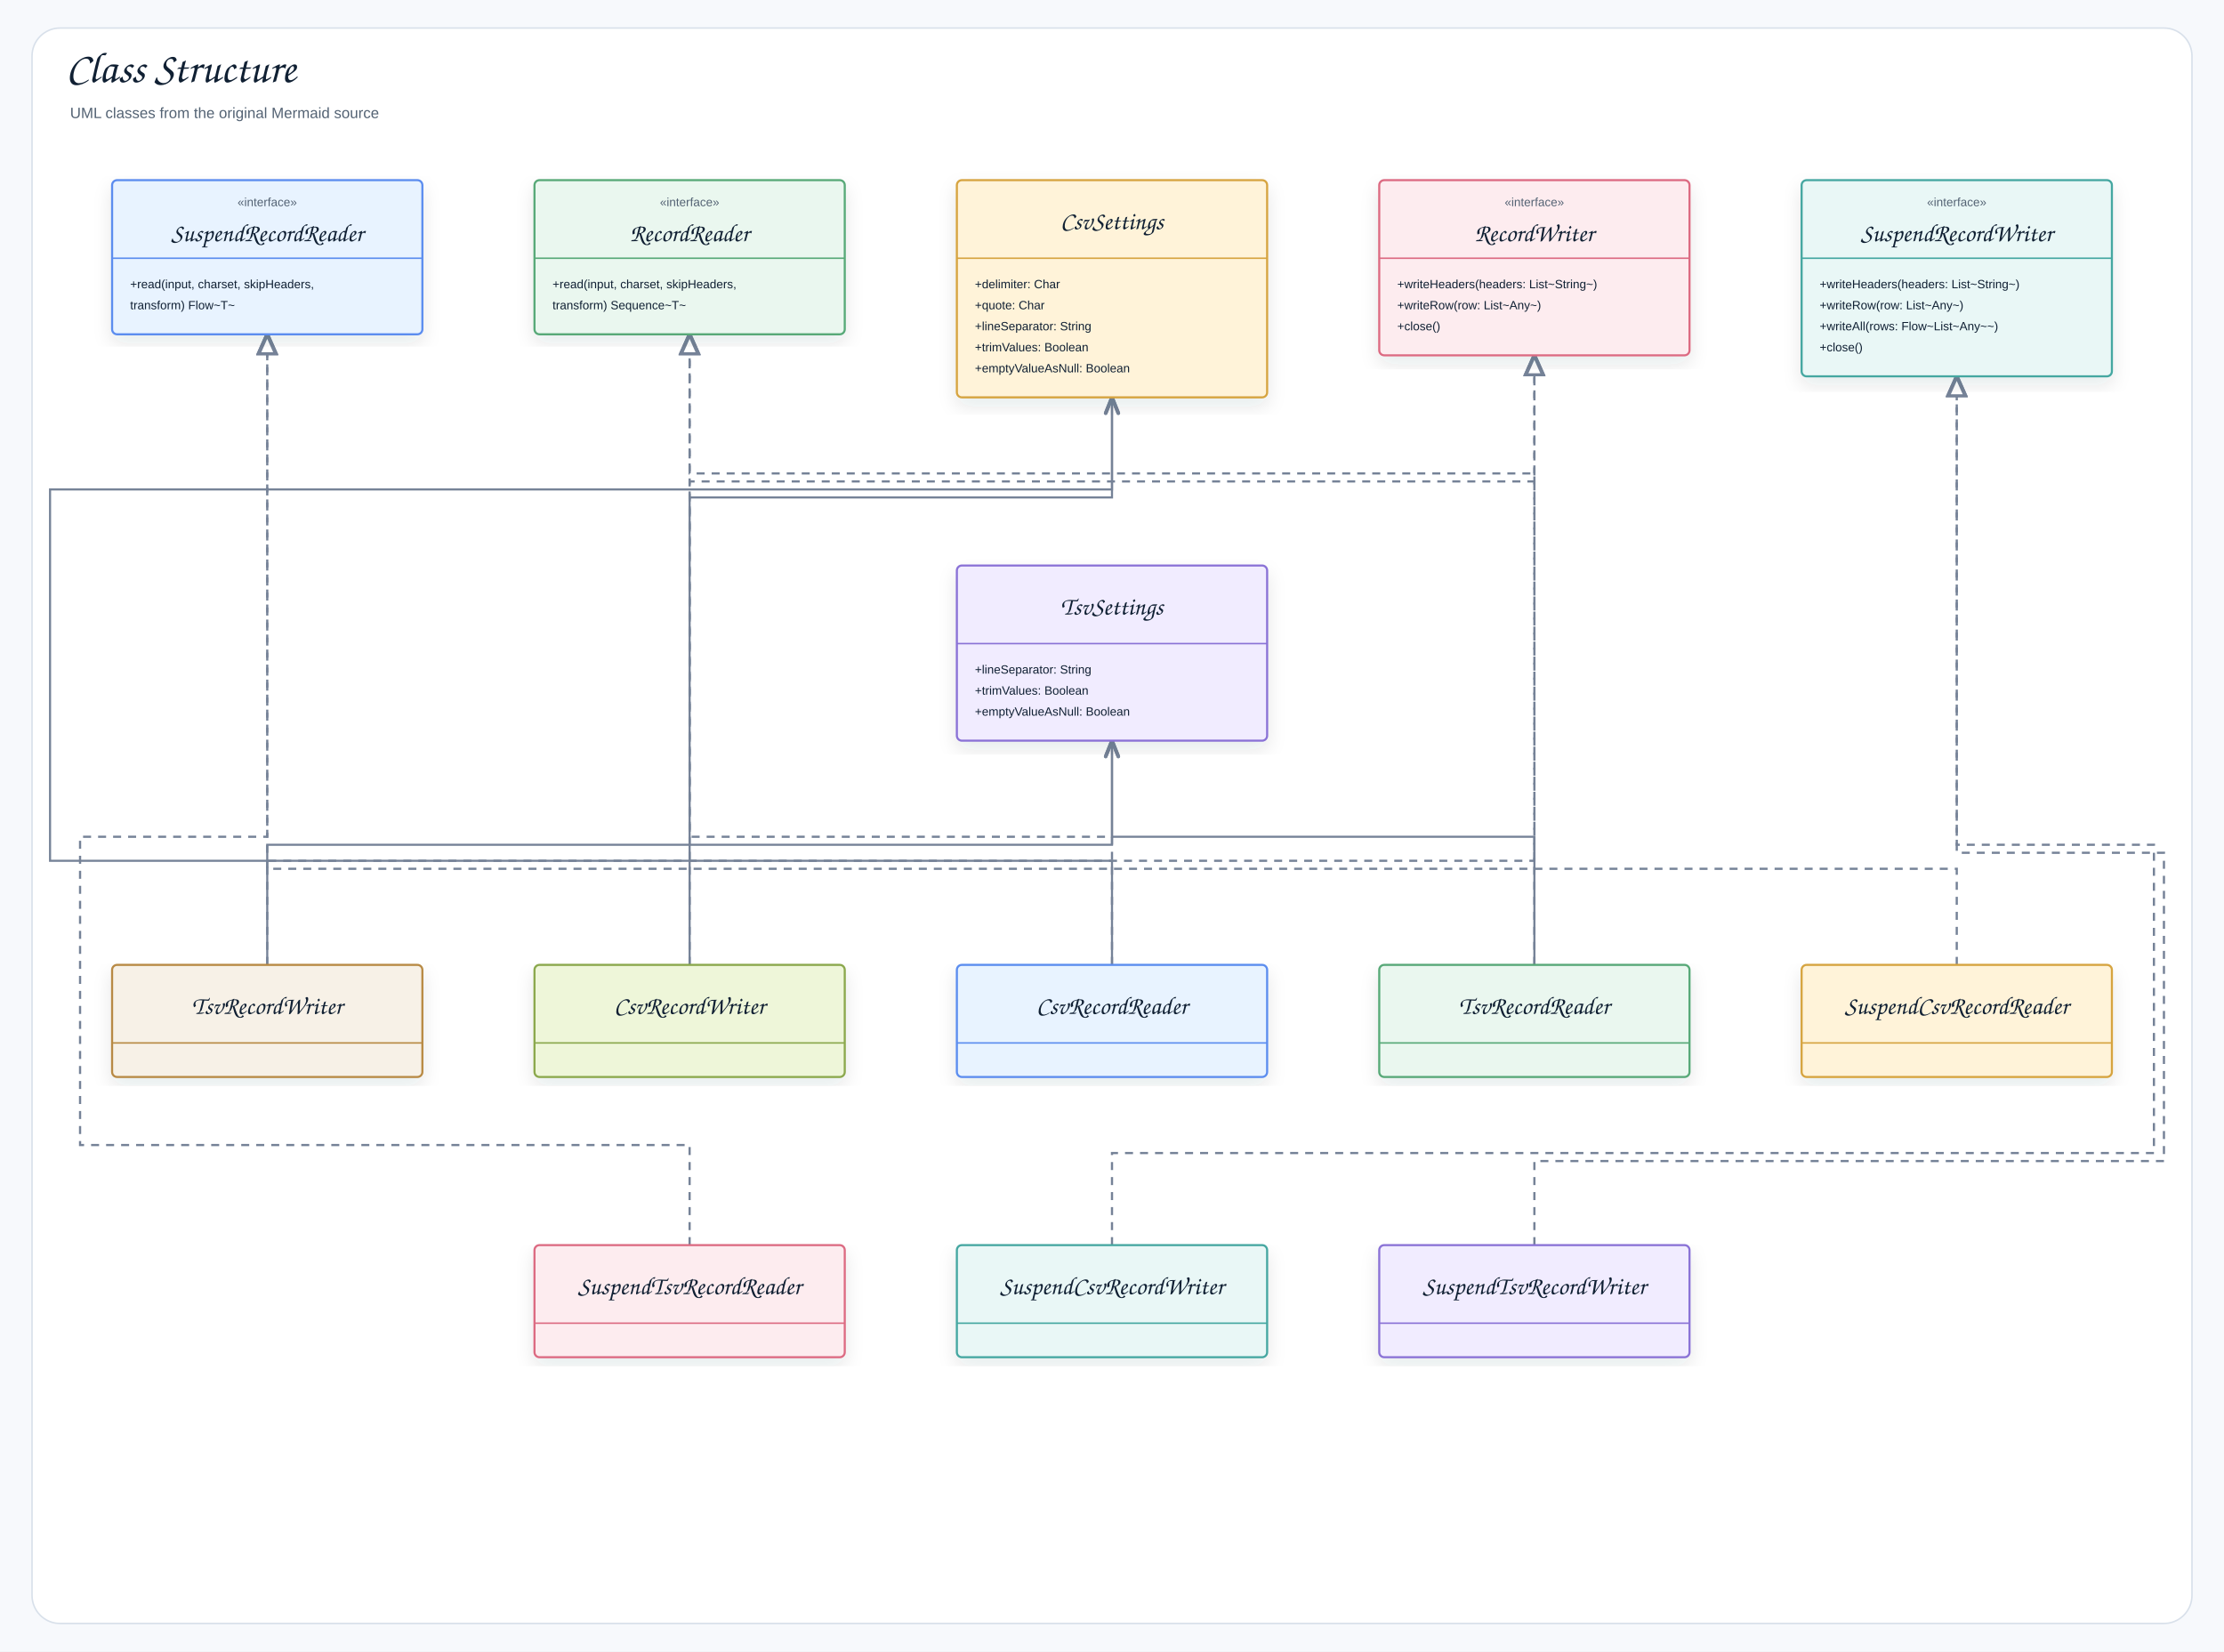
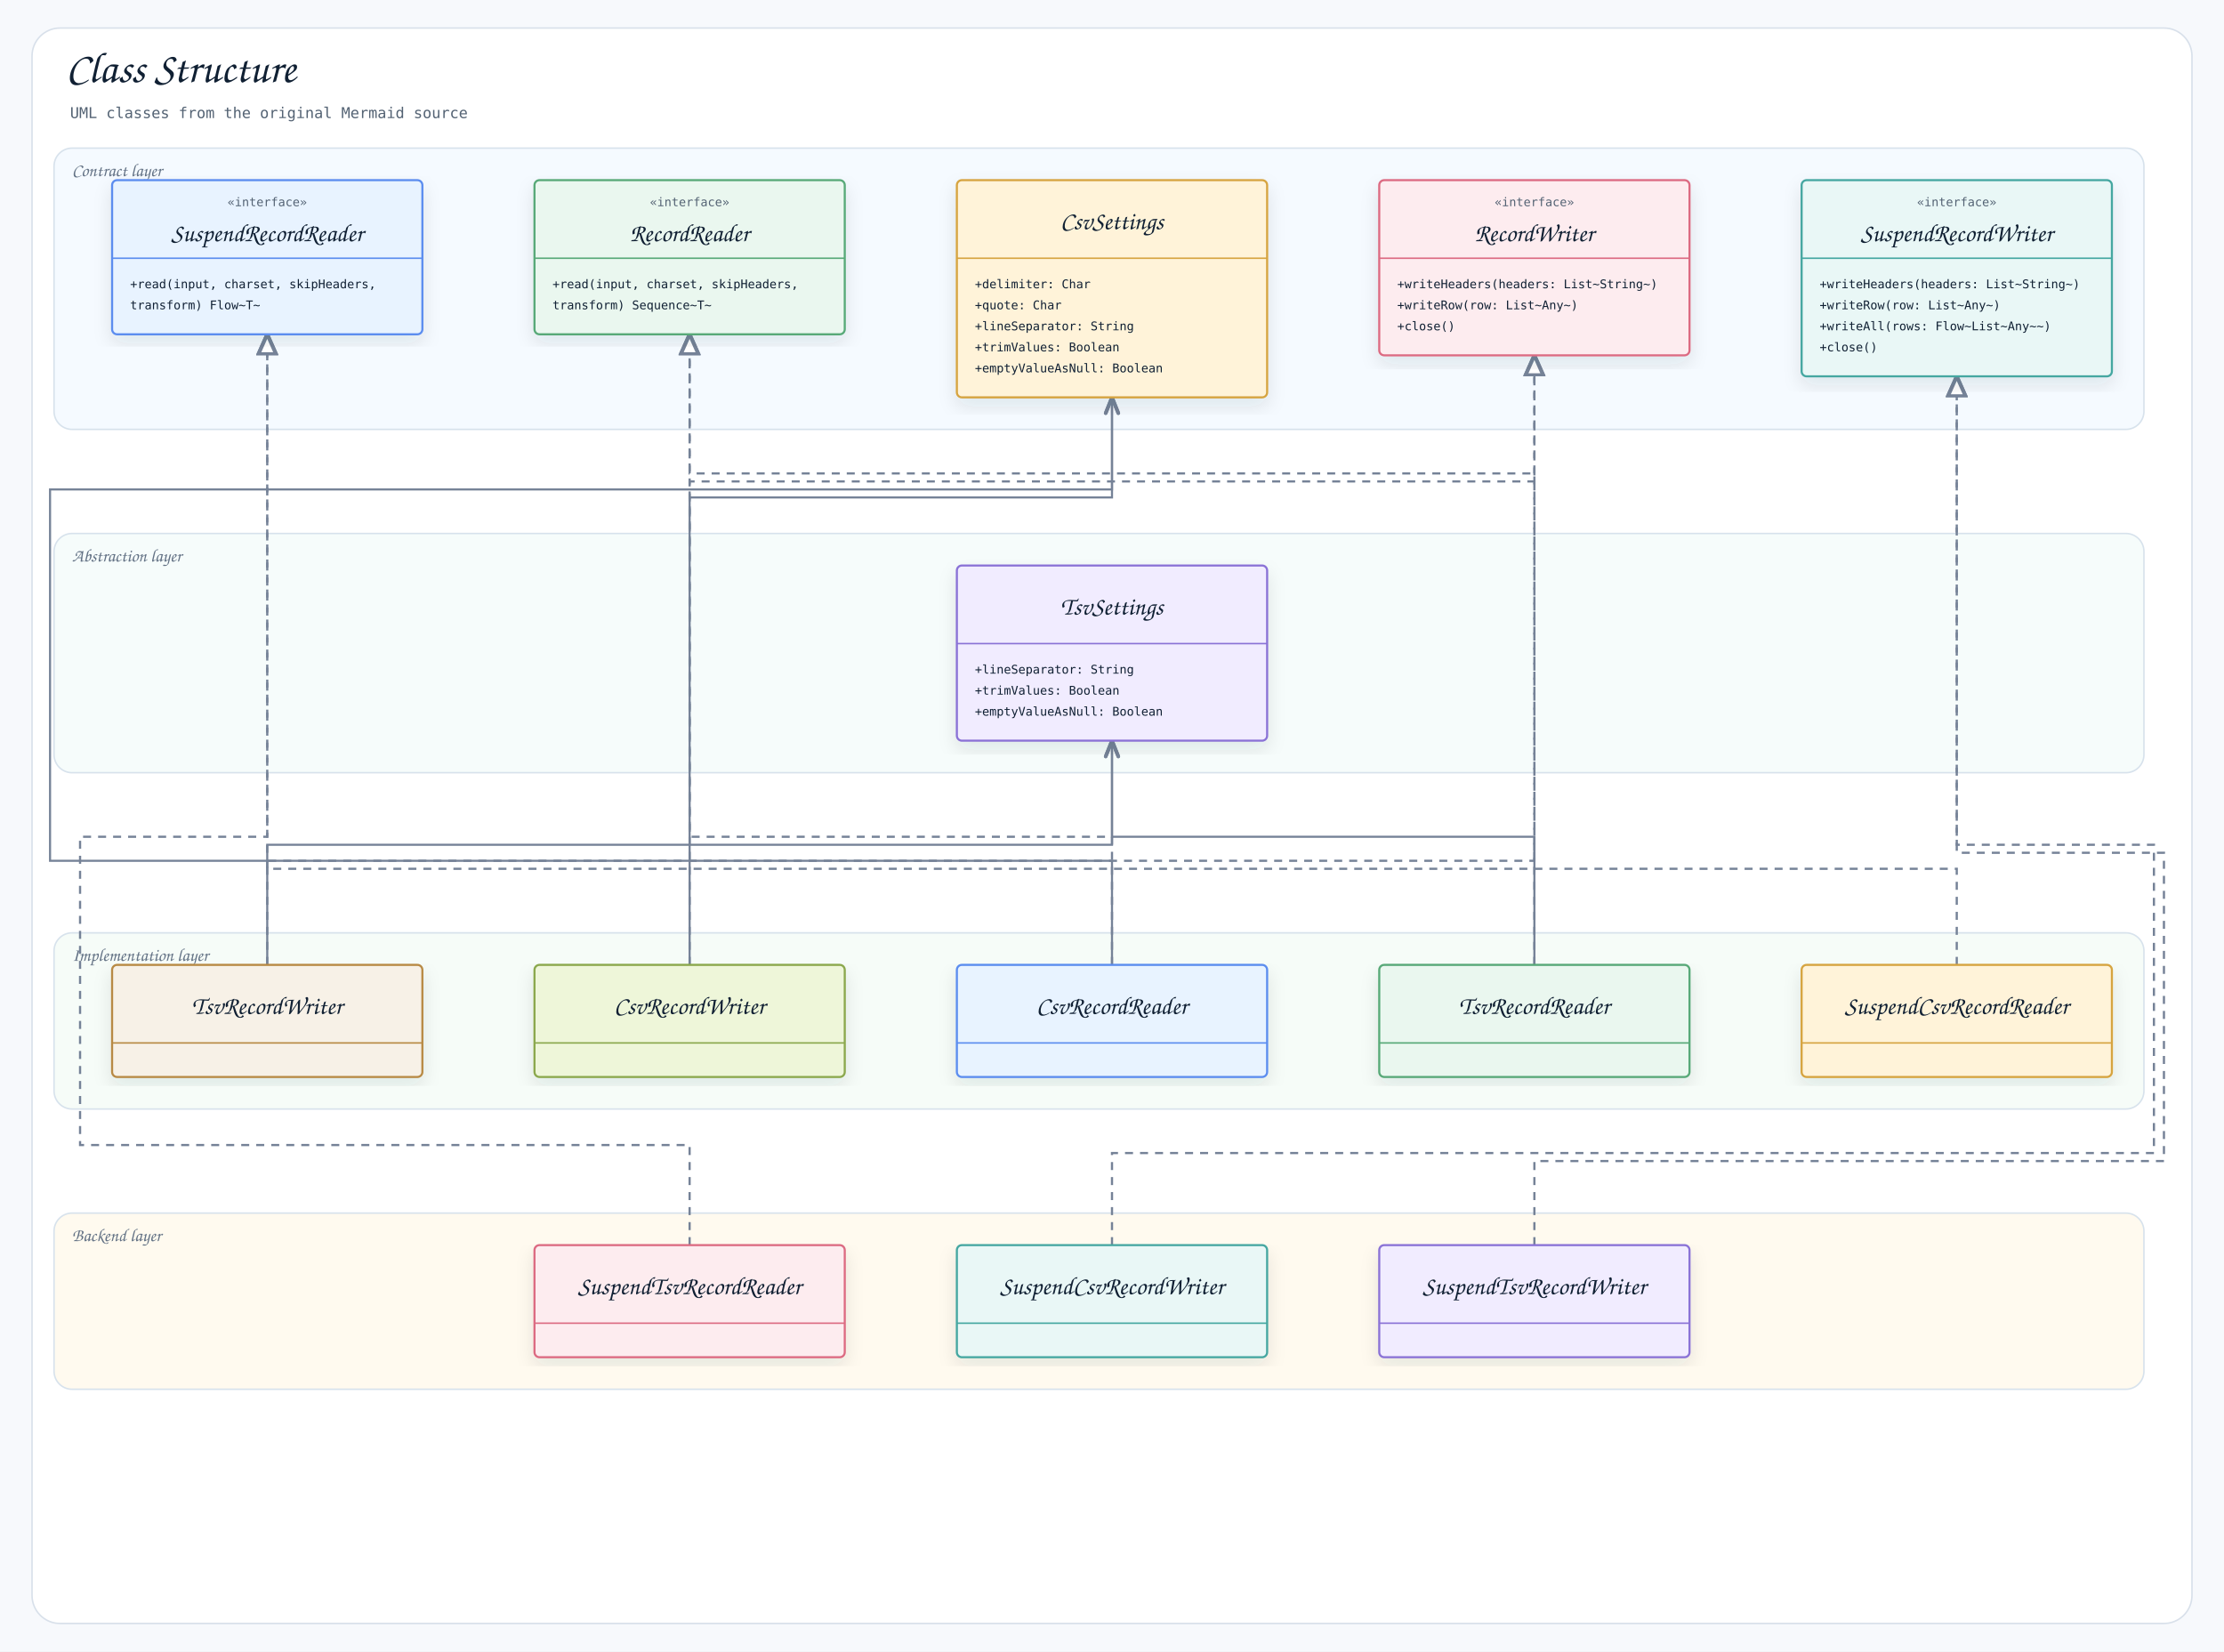
<svg xmlns="http://www.w3.org/2000/svg" width="2222" height="1650" viewBox="0 0 2222 1650" role="img" aria-label="Class Structure">
  <defs>
    <filter id="shadow" x="-8%" y="-8%" width="116%" height="116%">
      <feDropShadow dx="0" dy="8" stdDeviation="9" flood-color="#1f2937" flood-opacity="0.10" />
    </filter>
    <marker id="openArrow" markerWidth="10" markerHeight="8" refX="8.5" refY="4" orient="auto" markerUnits="strokeWidth">
      <path d="M 1 1 L 8.5 4 L 1 7" fill="none" stroke="#758297" stroke-width="1.7" stroke-linecap="round" stroke-linejoin="round" />
    </marker>
    <marker id="inherit" markerWidth="11" markerHeight="10" refX="9.5" refY="5" orient="auto" markerUnits="strokeWidth">
      <path d="M 0.5 1 L 9.5 5 L 0.5 9 Z" fill="#ffffff" stroke="#758297" stroke-width="1.7" />
    </marker>
    <style>
    .canvas{fill:#f7f9fc}.frame{fill:#fff;stroke:#d8e0ea;stroke-width:1.5}
-     .title{font-family:"Architects Daughter","Comic Sans MS","Comic Sans",cursive;font-size:43px;font-weight:400;fill:#102033}
-     .subtitle{font-family:"Comic Sans MS","Comic Sans","Comic Neue",Arial,sans-serif;font-size:15px;font-weight:400;fill:#536273}
-     .label{font-family:"Architects Daughter","Comic Sans MS","Comic Sans",cursive;font-size:25px;font-weight:400;fill:#102033}
-     .smallLabel{font-family:"Architects Daughter","Comic Sans MS","Comic Sans",cursive;font-size:21px;font-weight:400;fill:#102033}
-     .mono{font-family:"Comic Sans MS","Comic Sans","Comic Neue",Arial,sans-serif;font-size:12px;font-weight:400;fill:#102033}
-     .small{font-family:"Comic Sans MS","Comic Sans","Comic Neue",Arial,sans-serif;font-size:12px;font-weight:400;fill:#536273}
-     .strong{font-family:"Comic Sans MS","Comic Sans","Comic Neue",Arial,sans-serif;font-size:13px;font-weight:400;fill:#102033}
+     .title{font-family:"Architects Daughter","Comic Mono","Comic Sans MS","Comic Sans",cursive;font-size:43px;font-weight:400;fill:#102033}
+     .subtitle{font-family:"Comic Mono","Comic Sans MS","Comic Sans",monospace;font-size:15px;font-weight:400;fill:#536273}
+     .label{font-family:"Architects Daughter","Comic Mono","Comic Sans MS","Comic Sans",cursive;font-size:25px;font-weight:400;fill:#102033}
+     .smallLabel{font-family:"Architects Daughter","Comic Mono","Comic Sans MS","Comic Sans",cursive;font-size:21px;font-weight:400;fill:#102033}
+     .mono{font-family:"Comic Mono","Comic Sans MS","Comic Sans",monospace;font-size:12px;font-weight:400;fill:#102033}
+     .small{font-family:"Comic Mono","Comic Sans MS","Comic Sans",monospace;font-size:12px;font-weight:400;fill:#536273}
+     .strong{font-family:"Comic Mono","Comic Sans MS","Comic Sans",monospace;font-size:13px;font-weight:400;fill:#102033}
    .card{stroke-width:2.1;filter:url(#shadow)}.compartment{stroke-width:1.5;fill:none}
    .line{stroke:#758297;stroke-width:2.1;fill:none;marker-end:url(#openArrow)}
    .plainLine{stroke:#758297;stroke-width:2.1;fill:none}
    .dashed{stroke:#758297;stroke-width:2.1;stroke-dasharray:7 6;fill:none;marker-end:url(#openArrow)}
    .inheritLine{stroke:#758297;stroke-width:2.2;fill:none;marker-end:url(#inherit)}
    .implLine{stroke:#758297;stroke-width:2.2;stroke-dasharray:8 7;fill:none;marker-end:url(#inherit)}
-   </style>
+ 
+       /* README_LAYER_BANDS:START */
+       .readmeLayerBand{fill-opacity:.42;stroke:#D7E2EC;stroke-width:1.5}
+       .readmeLayerLabel{font-family:"Architects Daughter","Comic Mono","Comic Sans MS","Comic Sans",cursive;font-size:18px;fill:#627184;font-weight:400}
+       /* README_LAYER_BANDS:END */
+     </style>
  </defs>
  <rect class="canvas" width="2222" height="1650" />
  <rect class="frame" x="32" y="28" width="2158" height="1594" rx="28" />
  <text class="title" x="66" y="82">Class Structure</text>
  <text class="subtitle" x="70" y="118">UML classes from the original Mermaid source</text>
+   <g id="readme-layer-bands">
+     <g id="readme-layer-1">
+       <rect class="readmeLayerBand" x="54" y="148" width="2088" height="281" rx="18" fill="#E8F3FF" />
+       <text class="readmeLayerLabel" x="72" y="176">Contract layer</text>
+     </g>
+     <g id="readme-layer-2">
+       <rect class="readmeLayerBand" x="54" y="533" width="2088" height="239" rx="18" fill="#E9F7F6" />
+       <text class="readmeLayerLabel" x="72" y="561">Abstraction layer</text>
+     </g>
+     <g id="readme-layer-3">
+       <rect class="readmeLayerBand" x="54" y="932" width="2088" height="176" rx="18" fill="#EAF7EF" />
+       <text class="readmeLayerLabel" x="72" y="960">Implementation layer</text>
+     </g>
+     <g id="readme-layer-4">
+       <rect class="readmeLayerBand" x="54" y="1212" width="2088" height="176" rx="18" fill="#FFF3D9" />
+       <text class="readmeLayerLabel" x="72" y="1240">Backend layer</text>
+     </g>
+   </g>
  <path class="line" d="M267 964 L267 844 L1111 844 L1111 740" />
  <path class="line" d="M1533 964 L1533 836 L1111 836 L1111 740" />
  <path class="line" d="M689 964 L689 497 L1111 497 L1111 397" />
  <path class="line" d="M1111 964 L1111 860 L50 860 L50 489 L1111 489 L1111 397" />
  <path class="implLine" d="M1533 1244 L1533 1160 L2162 1160 L2162 852 L1955 852 L1955 376" />
  <path class="implLine" d="M1111 1244 L1111 1152 L2152 1152 L2152 844 L1955 844 L1955 376" />
  <path class="implLine" d="M689 1244 L689 1144 L80 1144 L80 836 L267 836 L267 334" />
  <path class="implLine" d="M1955 964 L1955 868 L267 868 L267 334" />
  <path class="implLine" d="M267 964 L267 860 L1533 860 L1533 355" />
  <path class="implLine" d="M689 964 L689 481 L1533 481 L1533 355" />
  <path class="implLine" d="M1533 964 L1533 473 L689 473 L689 334" />
  <path class="implLine" d="M1111 964 L1111 836 L689 836 L689 334" />
  <g transform="translate(112,180)">
    <rect class="card" x="0" y="0" width="310" height="154" rx="5" fill="#E8F3FF" stroke="#5B8DEF" />
    <line class="compartment" x1="0" y1="78" x2="310" y2="78" stroke="#5B8DEF" />
    <text class="small" x="155" y="26" text-anchor="middle">«interface»</text>
    <text class="label" x="155" y="61" text-anchor="middle">SuspendRecordReader</text>
    <text class="mono" x="18" y="108">+read(input, charset, skipHeaders,</text>
    <text class="mono" x="18" y="129">transform) Flow~T~</text>
  </g>
  <g transform="translate(534,180)">
    <rect class="card" x="0" y="0" width="310" height="154" rx="5" fill="#EAF7EF" stroke="#58A978" />
    <line class="compartment" x1="0" y1="78" x2="310" y2="78" stroke="#58A978" />
    <text class="small" x="155" y="26" text-anchor="middle">«interface»</text>
    <text class="label" x="155" y="61" text-anchor="middle">RecordReader</text>
    <text class="mono" x="18" y="108">+read(input, charset, skipHeaders,</text>
    <text class="mono" x="18" y="129">transform) Sequence~T~</text>
  </g>
  <g transform="translate(956,180)">
    <rect class="card" x="0" y="0" width="310" height="217" rx="5" fill="#FFF3D9" stroke="#D6A441" />
    <line class="compartment" x1="0" y1="78" x2="310" y2="78" stroke="#D6A441" />
    <text class="label" x="155" y="49" text-anchor="middle">CsvSettings</text>
    <text class="mono" x="18" y="108">+delimiter: Char</text>
    <text class="mono" x="18" y="129">+quote: Char</text>
    <text class="mono" x="18" y="150">+lineSeparator: String</text>
    <text class="mono" x="18" y="171">+trimValues: Boolean</text>
    <text class="mono" x="18" y="192">+emptyValueAsNull: Boolean</text>
  </g>
  <g transform="translate(1378,180)">
    <rect class="card" x="0" y="0" width="310" height="175" rx="5" fill="#FDECEF" stroke="#DC6B82" />
    <line class="compartment" x1="0" y1="78" x2="310" y2="78" stroke="#DC6B82" />
    <text class="small" x="155" y="26" text-anchor="middle">«interface»</text>
    <text class="label" x="155" y="61" text-anchor="middle">RecordWriter</text>
    <text class="mono" x="18" y="108">+writeHeaders(headers: List~String~)</text>
    <text class="mono" x="18" y="129">+writeRow(row: List~Any~)</text>
    <text class="mono" x="18" y="150">+close()</text>
  </g>
  <g transform="translate(1800,180)">
    <rect class="card" x="0" y="0" width="310" height="196" rx="5" fill="#E9F7F6" stroke="#45A7A1" />
    <line class="compartment" x1="0" y1="78" x2="310" y2="78" stroke="#45A7A1" />
    <text class="small" x="155" y="26" text-anchor="middle">«interface»</text>
    <text class="label" x="155" y="61" text-anchor="middle">SuspendRecordWriter</text>
    <text class="mono" x="18" y="108">+writeHeaders(headers: List~String~)</text>
    <text class="mono" x="18" y="129">+writeRow(row: List~Any~)</text>
    <text class="mono" x="18" y="150">+writeAll(rows: Flow~List~Any~~)</text>
    <text class="mono" x="18" y="171">+close()</text>
  </g>
  <g transform="translate(956,565)">
    <rect class="card" x="0" y="0" width="310" height="175" rx="5" fill="#F1ECFF" stroke="#8A72D6" />
    <line class="compartment" x1="0" y1="78" x2="310" y2="78" stroke="#8A72D6" />
    <text class="label" x="155" y="49" text-anchor="middle">TsvSettings</text>
    <text class="mono" x="18" y="108">+lineSeparator: String</text>
    <text class="mono" x="18" y="129">+trimValues: Boolean</text>
    <text class="mono" x="18" y="150">+emptyValueAsNull: Boolean</text>
  </g>
  <g transform="translate(112,964)">
    <rect class="card" x="0" y="0" width="310" height="112" rx="5" fill="#F7F1E7" stroke="#B88A44" />
    <line class="compartment" x1="0" y1="78" x2="310" y2="78" stroke="#B88A44" />
    <text class="label" x="155" y="49" text-anchor="middle">TsvRecordWriter</text>
  </g>
  <g transform="translate(534,964)">
    <rect class="card" x="0" y="0" width="310" height="112" rx="5" fill="#EEF6D9" stroke="#8BA84D" />
    <line class="compartment" x1="0" y1="78" x2="310" y2="78" stroke="#8BA84D" />
    <text class="label" x="155" y="49" text-anchor="middle">CsvRecordWriter</text>
  </g>
  <g transform="translate(956,964)">
    <rect class="card" x="0" y="0" width="310" height="112" rx="5" fill="#E8F3FF" stroke="#5B8DEF" />
    <line class="compartment" x1="0" y1="78" x2="310" y2="78" stroke="#5B8DEF" />
    <text class="label" x="155" y="49" text-anchor="middle">CsvRecordReader</text>
  </g>
  <g transform="translate(1378,964)">
    <rect class="card" x="0" y="0" width="310" height="112" rx="5" fill="#EAF7EF" stroke="#58A978" />
    <line class="compartment" x1="0" y1="78" x2="310" y2="78" stroke="#58A978" />
    <text class="label" x="155" y="49" text-anchor="middle">TsvRecordReader</text>
  </g>
  <g transform="translate(1800,964)">
    <rect class="card" x="0" y="0" width="310" height="112" rx="5" fill="#FFF3D9" stroke="#D6A441" />
    <line class="compartment" x1="0" y1="78" x2="310" y2="78" stroke="#D6A441" />
    <text class="label" x="155" y="49" text-anchor="middle">SuspendCsvRecordReader</text>
  </g>
  <g transform="translate(534,1244)">
    <rect class="card" x="0" y="0" width="310" height="112" rx="5" fill="#FDECEF" stroke="#DC6B82" />
    <line class="compartment" x1="0" y1="78" x2="310" y2="78" stroke="#DC6B82" />
    <text class="label" x="155" y="49" text-anchor="middle">SuspendTsvRecordReader</text>
  </g>
  <g transform="translate(956,1244)">
    <rect class="card" x="0" y="0" width="310" height="112" rx="5" fill="#E9F7F6" stroke="#45A7A1" />
    <line class="compartment" x1="0" y1="78" x2="310" y2="78" stroke="#45A7A1" />
    <text class="label" x="155" y="49" text-anchor="middle">SuspendCsvRecordWriter</text>
  </g>
  <g transform="translate(1378,1244)">
    <rect class="card" x="0" y="0" width="310" height="112" rx="5" fill="#F1ECFF" stroke="#8A72D6" />
    <line class="compartment" x1="0" y1="78" x2="310" y2="78" stroke="#8A72D6" />
    <text class="label" x="155" y="49" text-anchor="middle">SuspendTsvRecordWriter</text>
  </g>
</svg>
